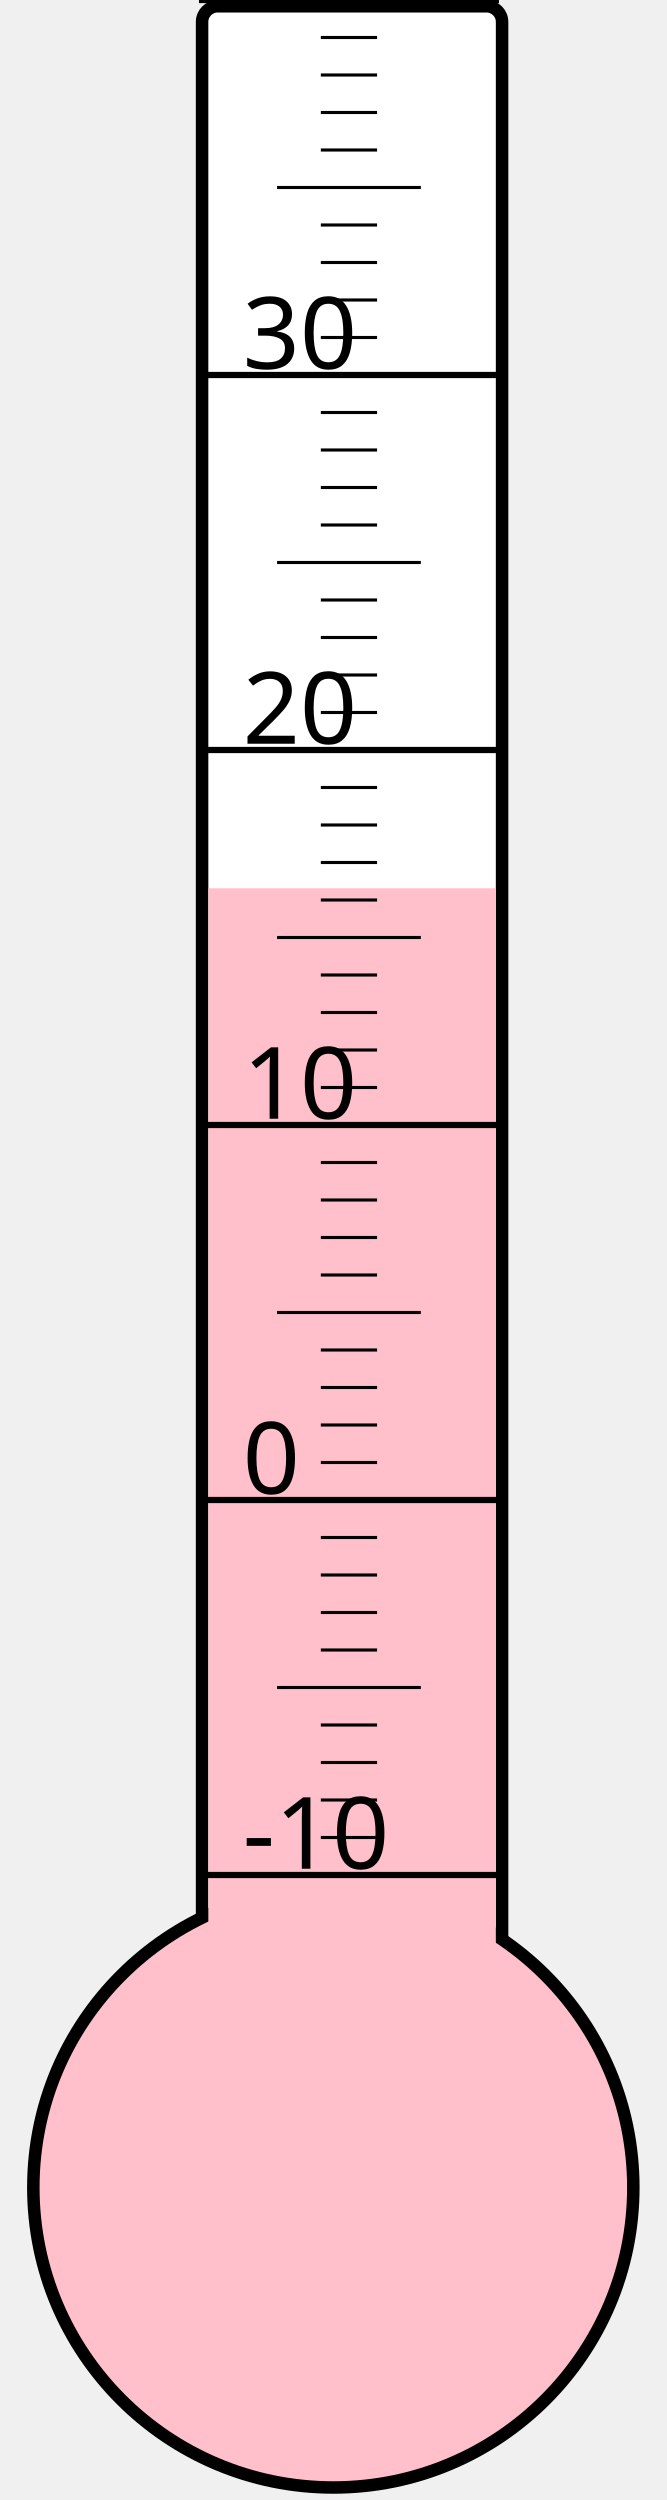
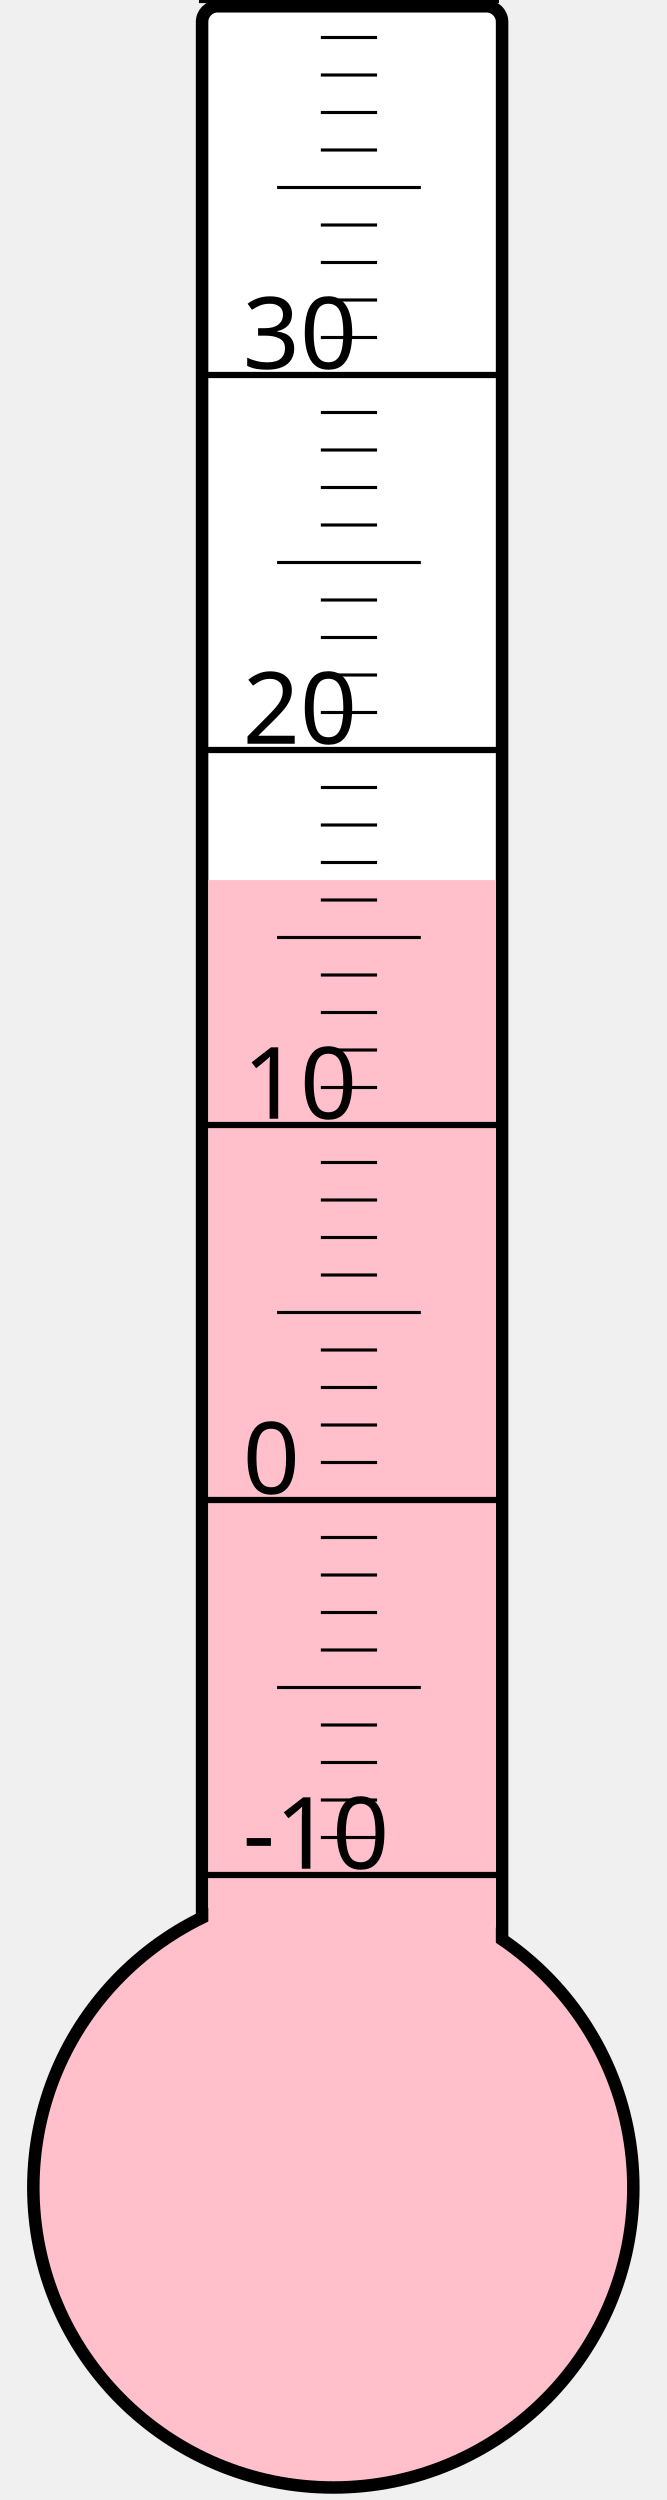
<svg xmlns="http://www.w3.org/2000/svg" width="40px" height="150px" viewBox="0 0 200 800">
  <rect width="200" height="800" x="0" y="0" style="fill: #ffffeb; fill-opacity: 0;" />
  <rect width="96" height="680" x="58" y="2" rx="5" ry="5" style="fill: white; fill-opacity: 1; stroke: black; stroke-width: 4;" />
  <circle cx="100" cy="700" r="96" style="fill: pink; stroke: black; stroke-width: 4;" />
-   <rect width="92" height="415.75" x="60" y="284.25" style="fill: pink; fill-opacity: 1; stroke-width: 0;" />
+   <rect width="92" height="418.375" x="60" y="281.625" style="fill: pink; fill-opacity: 1; stroke-width: 0;" />
  <text x="71" y="598" style="font-family: sans-serif; font-size: 24pt;">-10</text>
  <text x="71" y="478" style="font-family: sans-serif; font-size: 24pt;">0</text>
  <text x="71" y="358" style="font-family: sans-serif; font-size: 24pt;">10</text>
  <text x="71" y="238" style="font-family: sans-serif; font-size: 24pt;">20</text>
  <text x="71" y="118" style="font-family: sans-serif; font-size: 24pt;">30</text>
  <g style="stroke: black;">
    <line x1="57" y1="600" x2="153" y2="600" style="stroke-width: 2;" />
    <line x1="96" y1="588" x2="114" y2="588" style="stroke-width: 1;" />
    <line x1="96" y1="576" x2="114" y2="576" style="stroke-width: 1;" />
    <line x1="96" y1="564" x2="114" y2="564" style="stroke-width: 1;" />
    <line x1="96" y1="552" x2="114" y2="552" style="stroke-width: 1;" />
    <line x1="82" y1="540" x2="128" y2="540" style="stroke-width: 1;" />
    <line x1="96" y1="528" x2="114" y2="528" style="stroke-width: 1;" />
    <line x1="96" y1="516" x2="114" y2="516" style="stroke-width: 1;" />
    <line x1="96" y1="504" x2="114" y2="504" style="stroke-width: 1;" />
    <line x1="96" y1="492" x2="114" y2="492" style="stroke-width: 1;" />
    <line x1="57" y1="480" x2="153" y2="480" style="stroke-width: 2;" />
    <line x1="96" y1="468" x2="114" y2="468" style="stroke-width: 1;" />
    <line x1="96" y1="456" x2="114" y2="456" style="stroke-width: 1;" />
    <line x1="96" y1="444" x2="114" y2="444" style="stroke-width: 1;" />
    <line x1="96" y1="432" x2="114" y2="432" style="stroke-width: 1;" />
    <line x1="82" y1="420" x2="128" y2="420" style="stroke-width: 1;" />
    <line x1="96" y1="408" x2="114" y2="408" style="stroke-width: 1;" />
    <line x1="96" y1="396" x2="114" y2="396" style="stroke-width: 1;" />
    <line x1="96" y1="384" x2="114" y2="384" style="stroke-width: 1;" />
    <line x1="96" y1="372" x2="114" y2="372" style="stroke-width: 1;" />
    <line x1="57" y1="360" x2="153" y2="360" style="stroke-width: 2;" />
    <line x1="96" y1="348" x2="114" y2="348" style="stroke-width: 1;" />
    <line x1="96" y1="336" x2="114" y2="336" style="stroke-width: 1;" />
    <line x1="96" y1="324" x2="114" y2="324" style="stroke-width: 1;" />
    <line x1="96" y1="312" x2="114" y2="312" style="stroke-width: 1;" />
    <line x1="82" y1="300" x2="128" y2="300" style="stroke-width: 1;" />
    <line x1="96" y1="288" x2="114" y2="288" style="stroke-width: 1;" />
    <line x1="96" y1="276" x2="114" y2="276" style="stroke-width: 1;" />
    <line x1="96" y1="264" x2="114" y2="264" style="stroke-width: 1;" />
    <line x1="96" y1="252" x2="114" y2="252" style="stroke-width: 1;" />
    <line x1="57" y1="240" x2="153" y2="240" style="stroke-width: 2;" />
    <line x1="96" y1="228" x2="114" y2="228" style="stroke-width: 1;" />
    <line x1="96" y1="216" x2="114" y2="216" style="stroke-width: 1;" />
    <line x1="96" y1="204" x2="114" y2="204" style="stroke-width: 1;" />
    <line x1="96" y1="192" x2="114" y2="192" style="stroke-width: 1;" />
    <line x1="82" y1="180" x2="128" y2="180" style="stroke-width: 1;" />
    <line x1="96" y1="168" x2="114" y2="168" style="stroke-width: 1;" />
    <line x1="96" y1="156" x2="114" y2="156" style="stroke-width: 1;" />
    <line x1="96" y1="144" x2="114" y2="144" style="stroke-width: 1;" />
    <line x1="96" y1="132" x2="114" y2="132" style="stroke-width: 1;" />
    <line x1="57" y1="120" x2="153" y2="120" style="stroke-width: 2;" />
    <line x1="96" y1="108" x2="114" y2="108" style="stroke-width: 1;" />
    <line x1="96" y1="96" x2="114" y2="96" style="stroke-width: 1;" />
    <line x1="96" y1="84" x2="114" y2="84" style="stroke-width: 1;" />
    <line x1="96" y1="72" x2="114" y2="72" style="stroke-width: 1;" />
    <line x1="82" y1="60" x2="128" y2="60" style="stroke-width: 1;" />
    <line x1="96" y1="48" x2="114" y2="48" style="stroke-width: 1;" />
    <line x1="96" y1="36" x2="114" y2="36" style="stroke-width: 1;" />
    <line x1="96" y1="24" x2="114" y2="24" style="stroke-width: 1;" />
    <line x1="96" y1="12" x2="114" y2="12" style="stroke-width: 1;" />
    <line x1="57" y1="0" x2="153" y2="0" style="stroke-width: 2;" />
  </g>
</svg>
